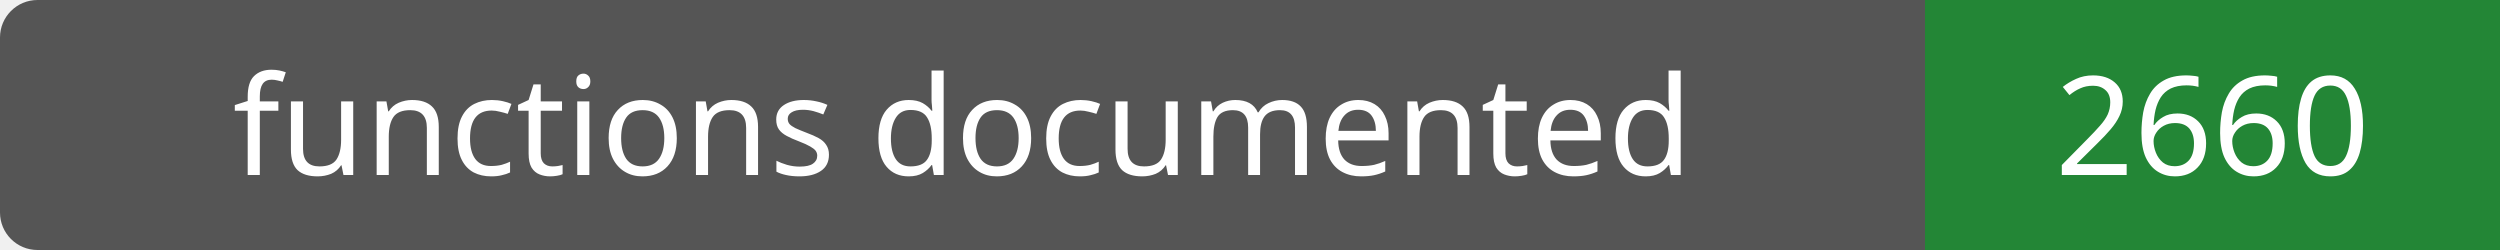
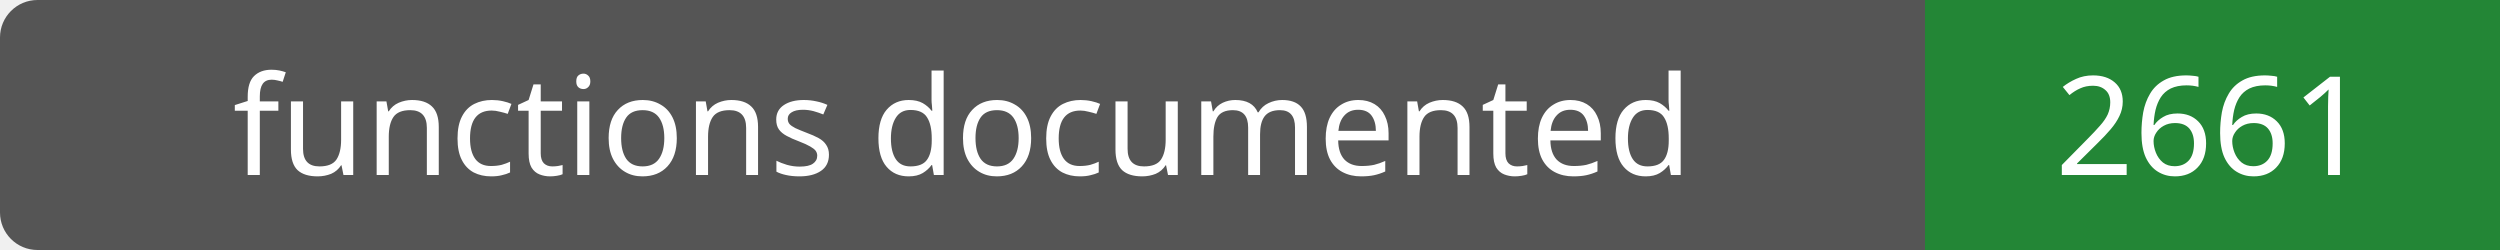
- <svg xmlns="http://www.w3.org/2000/svg" width="200" height="20" role="img" aria-label="functions documented: 2660">
+ <svg xmlns="http://www.w3.org/2000/svg" width="200" height="20" role="img" aria-label="functions documented: 2661">
  <rect width="200" height="20" rx="3" fill="#555" />
  <path fill="#238636" d="M154 0h46v20H154z" />
  <g fill="#fff" text-anchor="middle" font-family="Verdana,sans-serif" font-size="11">
    <text x="77.0" y="14">functions documented</text>
-     <text x="177.0" y="14">2660</text>
+     <text x="177.0" y="14">2661</text>
  </g>
</svg>
